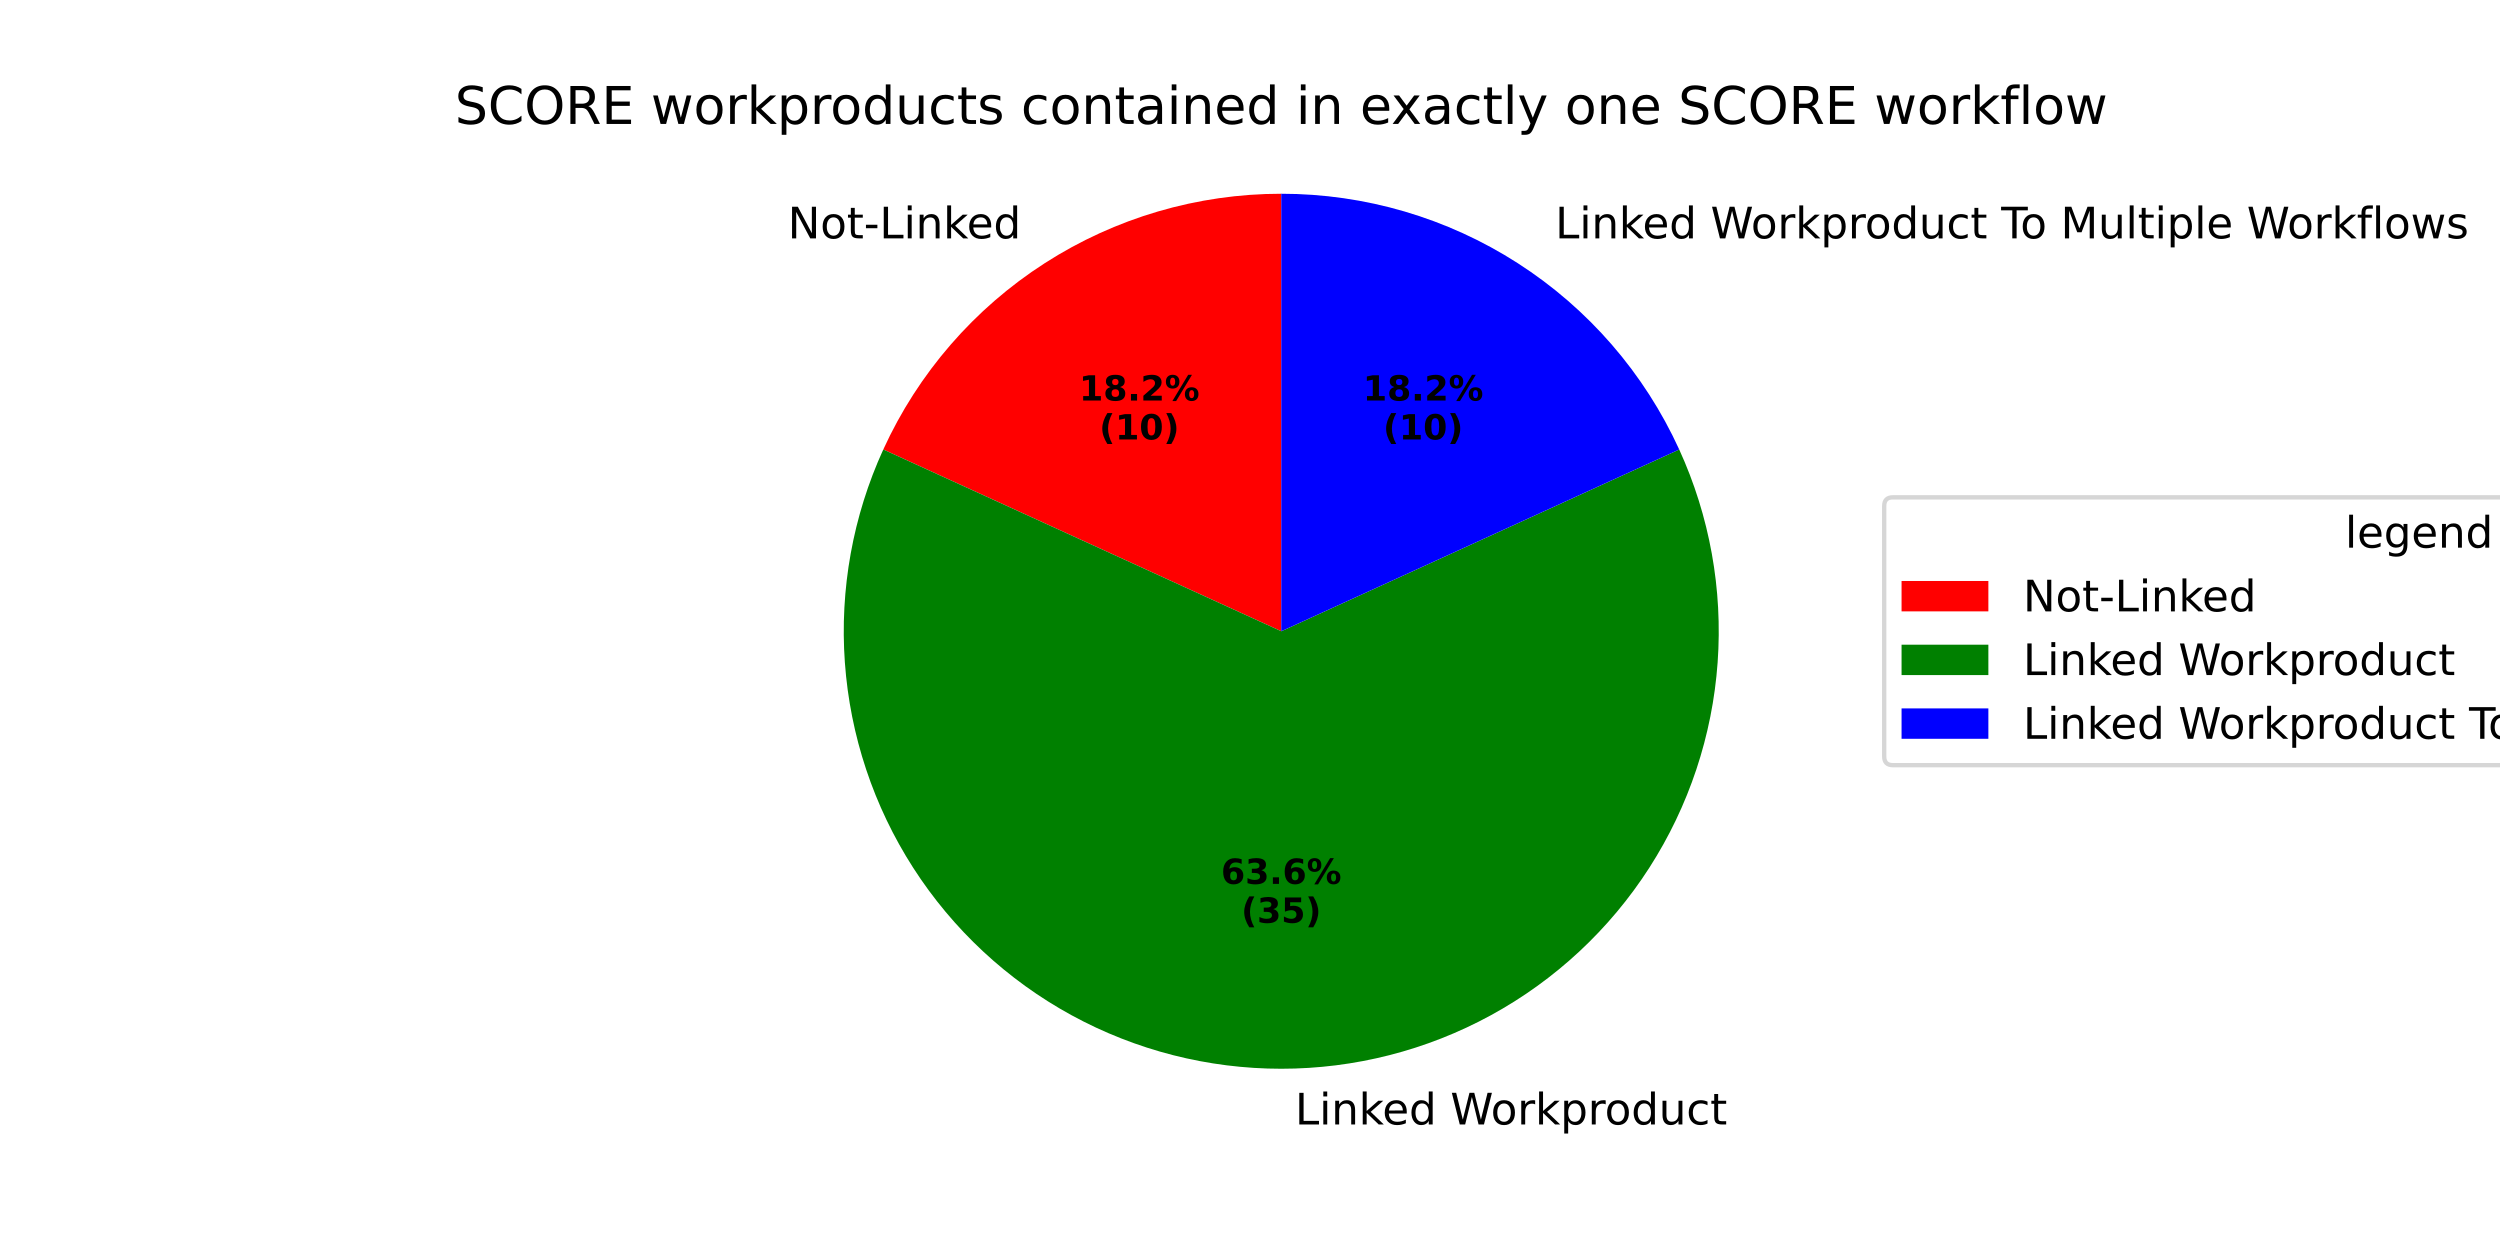
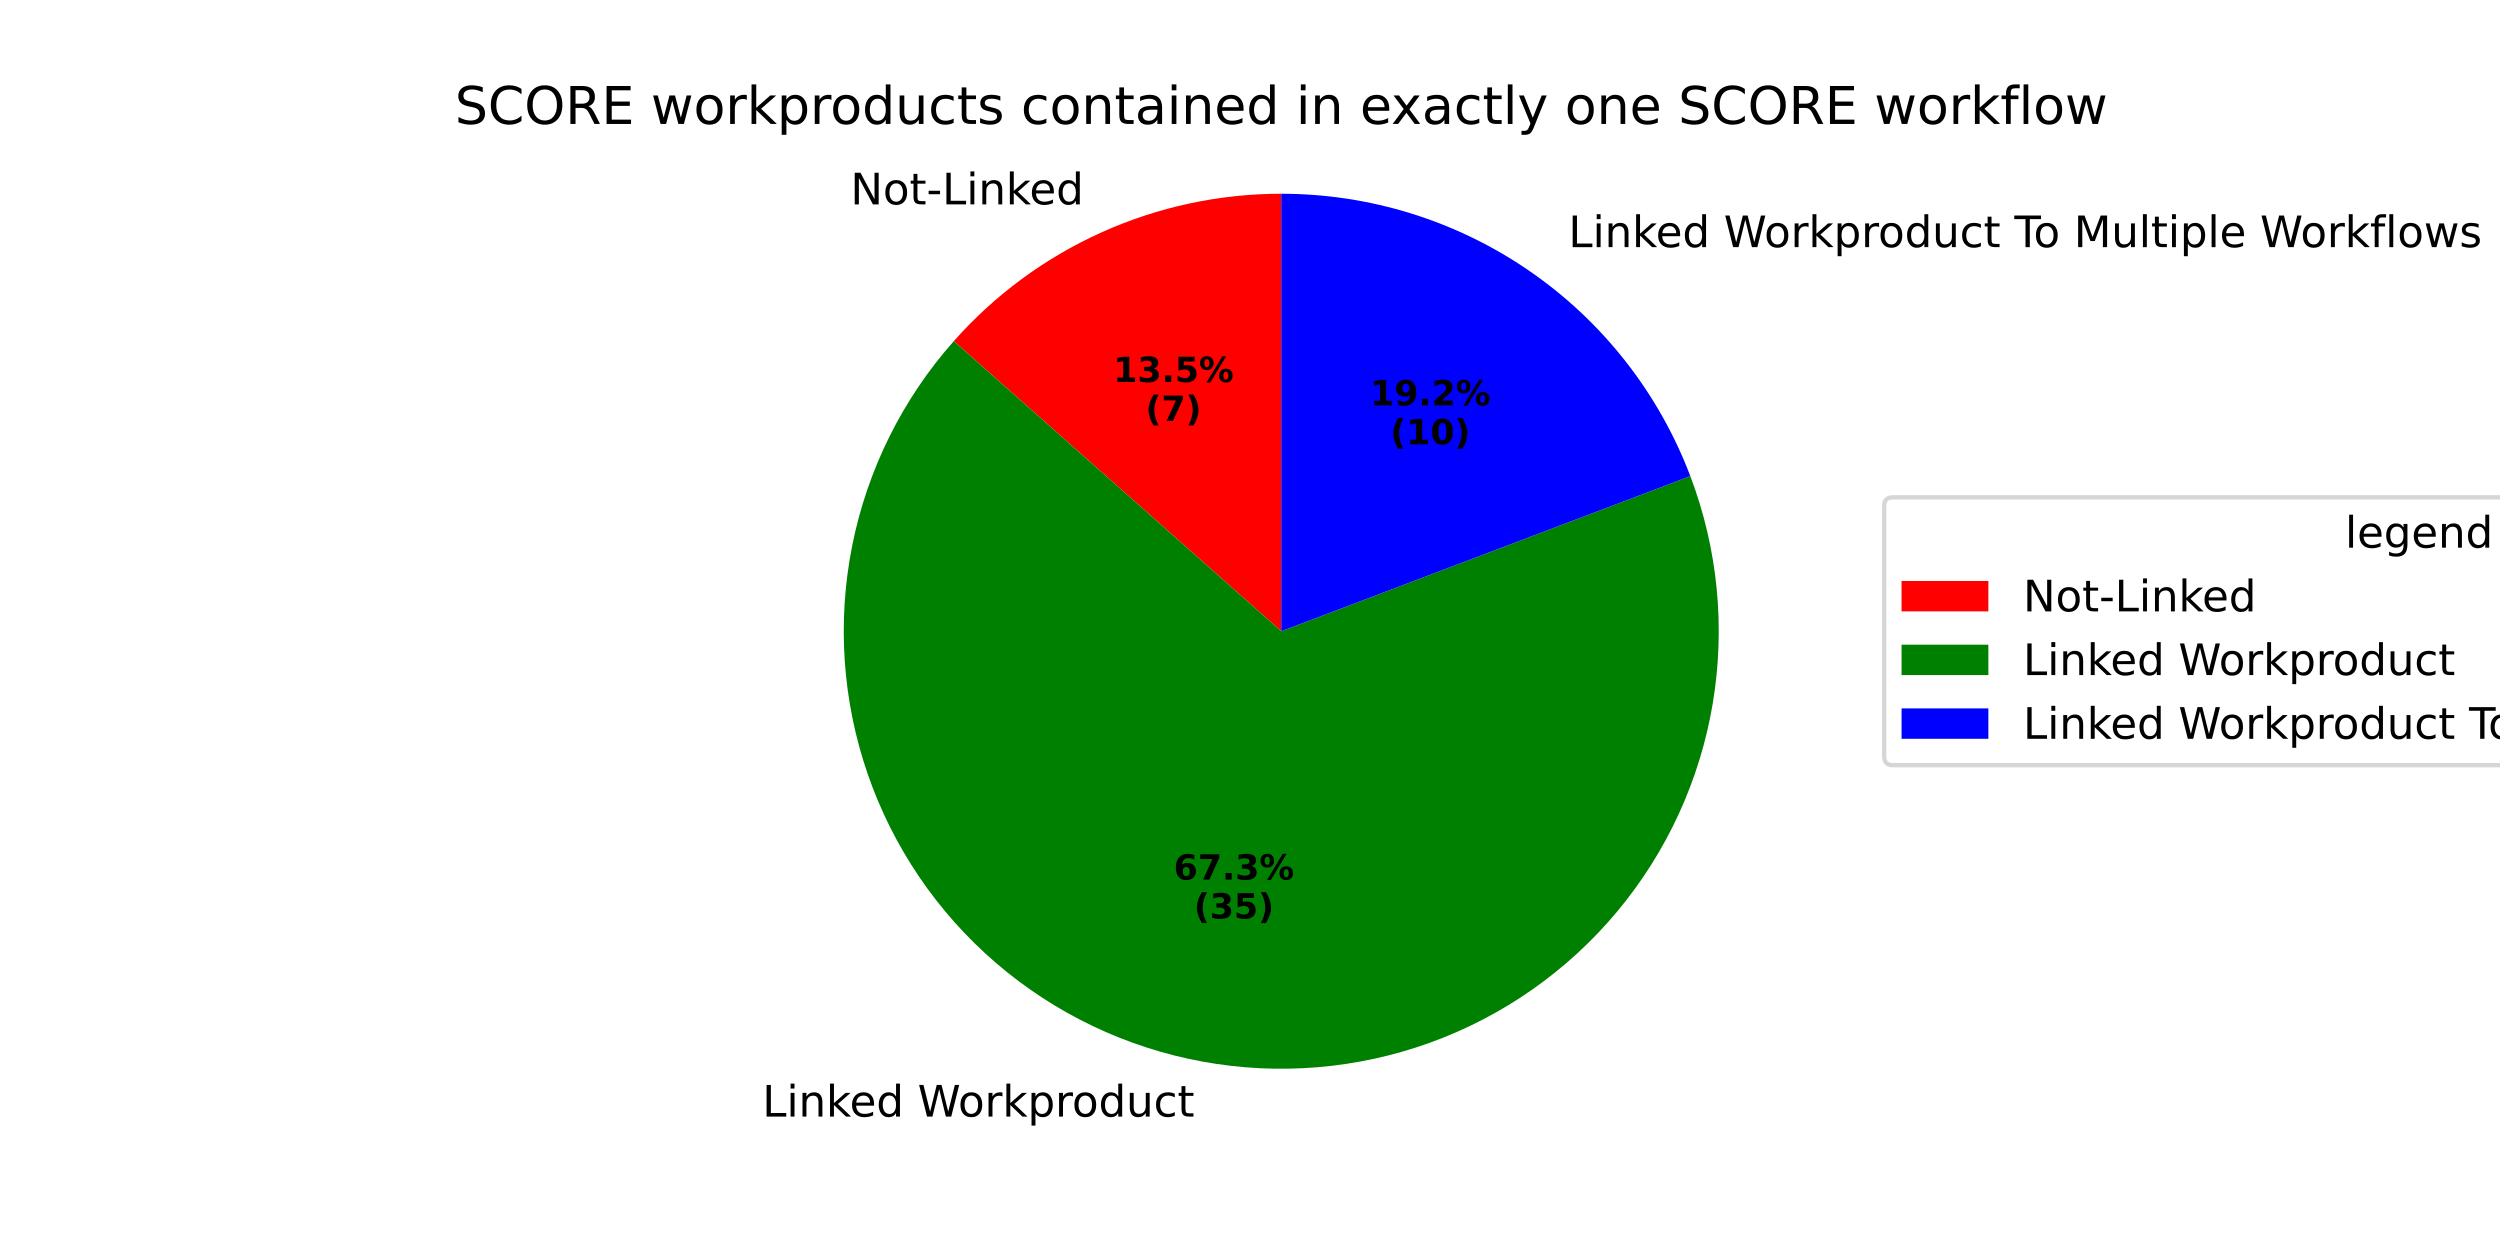
<svg xmlns="http://www.w3.org/2000/svg" xmlns:xlink="http://www.w3.org/1999/xlink" width="576pt" height="288pt" viewBox="0 0 576 288" version="1.1">
  <defs>
    <style type="text/css">*{stroke-linejoin: round; stroke-linecap: butt}</style>
  </defs>
  <g id="figure_1">
    <g id="patch_1">
      <path d="M 0 288  L 576 288  L 576 0  L 0 0  z " style="fill: #ffffff" />
    </g>
    <g id="axes_1">
      <g id="patch_2">
-         <path d="M 295.2 44.64  C 275.878 44.64 256.958 50.196 240.703 60.642  C 224.449 71.088 211.536 85.99 203.509 103.566  L 295.2 145.44  z " style="fill: #ff0000" />
+         <path d="M 295.2 44.64  C 280.938 44.64 266.836 47.667 253.83 53.521  C 240.824 59.374 229.208 67.922 219.75 78.597  L 295.2 145.44  z " style="fill: #ff0000" />
      </g>
      <g id="patch_3">
-         <path d="M 203.509 103.566  C 196.497 118.921 193.453 135.794 194.657 152.631  C 195.861 169.468 201.276 185.736 210.402 199.937  C 219.528 214.137 232.076 225.82 246.892 233.91  C 261.707 242 278.32 246.24 295.2 246.24  C 312.08 246.24 328.693 242 343.508 233.91  C 358.324 225.82 370.872 214.137 379.998 199.937  C 389.124 185.736 394.539 169.468 395.743 152.631  C 396.947 135.794 393.903 118.921 386.891 103.566  L 295.2 145.44  z " style="fill: #008000" />
+         <path d="M 219.75 78.597  C 207.903 91.969 199.822 108.253 196.337 125.775  C 192.851 143.297 194.086 161.434 199.914 178.321  C 205.741 195.209 215.955 210.248 229.504 221.891  C 243.054 233.534 259.458 241.369 277.03 244.589  C 294.602 247.809 312.719 246.301 329.517 240.219  C 346.314 234.137 361.197 223.697 372.634 209.974  C 384.072 196.25 391.658 179.729 394.612 162.11  C 397.567 144.491 395.785 126.4 389.45 109.696  L 295.2 145.44  z " style="fill: #008000" />
      </g>
      <g id="patch_4">
-         <path d="M 386.891 103.566  C 378.864 85.99 365.951 71.088 349.697 60.642  C 333.442 50.196 314.522 44.64 295.2 44.64  L 295.2 145.44  z " style="fill: #0000ff" />
+         <path d="M 389.45 109.696  C 382.197 90.572 369.293 74.102 352.461 62.483  C 335.629 50.865 315.653 44.64 295.2 44.64  L 295.2 145.44  z " style="fill: #0000ff" />
      </g>
      <g id="matplotlib.axis_1" />
      <g id="matplotlib.axis_2" />
      <g id="text_1">
-         <g transform="translate(181.5084 54.92118) scale(0.1 -0.1)">
+         <g transform="translate(195.948 47.08793) scale(0.1 -0.1)">
          <defs>
            <path id="DejaVuSans-4e" d="M 628 4666  L 1478 4666  L 3547 763  L 3547 4666  L 4159 4666  L 4159 0  L 3309 0  L 1241 3903  L 1241 0  L 628 0  L 628 4666  z " transform="scale(0.015625)" />
            <path id="DejaVuSans-6f" d="M 1959 3097  Q 1497 3097 1228 2736  Q 959 2375 959 1747  Q 959 1119 1226 758  Q 1494 397 1959 397  Q 2419 397 2687 759  Q 2956 1122 2956 1747  Q 2956 2369 2687 2733  Q 2419 3097 1959 3097  z M 1959 3584  Q 2709 3584 3137 3096  Q 3566 2609 3566 1747  Q 3566 888 3137 398  Q 2709 -91 1959 -91  Q 1206 -91 779 398  Q 353 888 353 1747  Q 353 2609 779 3096  Q 1206 3584 1959 3584  z " transform="scale(0.015625)" />
            <path id="DejaVuSans-74" d="M 1172 4494  L 1172 3500  L 2356 3500  L 2356 3053  L 1172 3053  L 1172 1153  Q 1172 725 1289 603  Q 1406 481 1766 481  L 2356 481  L 2356 0  L 1766 0  Q 1100 0 847 248  Q 594 497 594 1153  L 594 3053  L 172 3053  L 172 3500  L 594 3500  L 594 4494  L 1172 4494  z " transform="scale(0.015625)" />
            <path id="DejaVuSans-2d" d="M 313 2009  L 1997 2009  L 1997 1497  L 313 1497  L 313 2009  z " transform="scale(0.015625)" />
            <path id="DejaVuSans-4c" d="M 628 4666  L 1259 4666  L 1259 531  L 3531 531  L 3531 0  L 628 0  L 628 4666  z " transform="scale(0.015625)" />
            <path id="DejaVuSans-69" d="M 603 3500  L 1178 3500  L 1178 0  L 603 0  L 603 3500  z M 603 4863  L 1178 4863  L 1178 4134  L 603 4134  L 603 4863  z " transform="scale(0.015625)" />
            <path id="DejaVuSans-6e" d="M 3513 2113  L 3513 0  L 2938 0  L 2938 2094  Q 2938 2591 2744 2837  Q 2550 3084 2163 3084  Q 1697 3084 1428 2787  Q 1159 2491 1159 1978  L 1159 0  L 581 0  L 581 3500  L 1159 3500  L 1159 2956  Q 1366 3272 1645 3428  Q 1925 3584 2291 3584  Q 2894 3584 3203 3211  Q 3513 2838 3513 2113  z " transform="scale(0.015625)" />
            <path id="DejaVuSans-6b" d="M 581 4863  L 1159 4863  L 1159 1991  L 2875 3500  L 3609 3500  L 1753 1863  L 3688 0  L 2938 0  L 1159 1709  L 1159 0  L 581 0  L 581 4863  z " transform="scale(0.015625)" />
            <path id="DejaVuSans-65" d="M 3597 1894  L 3597 1613  L 953 1613  Q 991 1019 1311 708  Q 1631 397 2203 397  Q 2534 397 2845 478  Q 3156 559 3463 722  L 3463 178  Q 3153 47 2828 -22  Q 2503 -91 2169 -91  Q 1331 -91 842 396  Q 353 884 353 1716  Q 353 2575 817 3079  Q 1281 3584 2069 3584  Q 2775 3584 3186 3129  Q 3597 2675 3597 1894  z M 3022 2063  Q 3016 2534 2758 2815  Q 2500 3097 2075 3097  Q 1594 3097 1305 2825  Q 1016 2553 972 2059  L 3022 2063  z " transform="scale(0.015625)" />
            <path id="DejaVuSans-64" d="M 2906 2969  L 2906 4863  L 3481 4863  L 3481 0  L 2906 0  L 2906 525  Q 2725 213 2448 61  Q 2172 -91 1784 -91  Q 1150 -91 751 415  Q 353 922 353 1747  Q 353 2572 751 3078  Q 1150 3584 1784 3584  Q 2172 3584 2448 3432  Q 2725 3281 2906 2969  z M 947 1747  Q 947 1113 1208 752  Q 1469 391 1925 391  Q 2381 391 2643 752  Q 2906 1113 2906 1747  Q 2906 2381 2643 2742  Q 2381 3103 1925 3103  Q 1469 3103 1208 2742  Q 947 2381 947 1747  z " transform="scale(0.015625)" />
          </defs>
          <use xlink:href="#DejaVuSans-4e" />
          <use xlink:href="#DejaVuSans-6f" transform="translate(74.80469 0)" />
          <use xlink:href="#DejaVuSans-74" transform="translate(135.9863 0)" />
          <use xlink:href="#DejaVuSans-2d" transform="translate(175.1953 0)" />
          <use xlink:href="#DejaVuSans-4c" transform="translate(211.2793 0)" />
          <use xlink:href="#DejaVuSans-69" transform="translate(266.9922 0)" />
          <use xlink:href="#DejaVuSans-6e" transform="translate(294.7754 0)" />
          <use xlink:href="#DejaVuSans-6b" transform="translate(358.1543 0)" />
          <use xlink:href="#DejaVuSans-65" transform="translate(412.4395 0)" />
          <use xlink:href="#DejaVuSans-64" transform="translate(473.9629 0)" />
        </g>
      </g>
      <g id="text_2">
-         <g transform="translate(248.6252 92.28936) scale(0.08 -0.08)">
+         <g transform="translate(256.5013 88.01672) scale(0.08 -0.08)">
          <defs>
            <path id="DejaVuSans-Bold-31" d="M 750 831  L 1813 831  L 1813 3847  L 722 3622  L 722 4441  L 1806 4666  L 2950 4666  L 2950 831  L 4013 831  L 4013 0  L 750 0  L 750 831  z " transform="scale(0.015625)" />
-             <path id="DejaVuSans-Bold-38" d="M 2228 2088  Q 1891 2088 1709 1903  Q 1528 1719 1528 1375  Q 1528 1031 1709 848  Q 1891 666 2228 666  Q 2563 666 2741 848  Q 2919 1031 2919 1375  Q 2919 1722 2741 1905  Q 2563 2088 2228 2088  z M 1350 2484  Q 925 2613 709 2878  Q 494 3144 494 3541  Q 494 4131 934 4440  Q 1375 4750 2228 4750  Q 3075 4750 3515 4442  Q 3956 4134 3956 3541  Q 3956 3144 3739 2878  Q 3522 2613 3097 2484  Q 3572 2353 3814 2058  Q 4056 1763 4056 1313  Q 4056 619 3595 264  Q 3134 -91 2228 -91  Q 1319 -91 855 264  Q 391 619 391 1313  Q 391 1763 633 2058  Q 875 2353 1350 2484  z M 1631 3419  Q 1631 3141 1786 2991  Q 1941 2841 2228 2841  Q 2509 2841 2662 2991  Q 2816 3141 2816 3419  Q 2816 3697 2662 3845  Q 2509 3994 2228 3994  Q 1941 3994 1786 3844  Q 1631 3694 1631 3419  z " transform="scale(0.015625)" />
+             <path id="DejaVuSans-Bold-33" d="M 2981 2516  Q 3453 2394 3698 2092  Q 3944 1791 3944 1325  Q 3944 631 3412 270  Q 2881 -91 1863 -91  Q 1503 -91 1142 -33  Q 781 25 428 141  L 428 1069  Q 766 900 1098 814  Q 1431 728 1753 728  Q 2231 728 2486 893  Q 2741 1059 2741 1369  Q 2741 1688 2480 1852  Q 2219 2016 1709 2016  L 1228 2016  L 1228 2791  L 1734 2791  Q 2188 2791 2409 2933  Q 2631 3075 2631 3366  Q 2631 3634 2415 3781  Q 2200 3928 1806 3928  Q 1516 3928 1219 3862  Q 922 3797 628 3669  L 628 4550  Q 984 4650 1334 4700  Q 1684 4750 2022 4750  Q 2931 4750 3382 4451  Q 3834 4153 3834 3553  Q 3834 3144 3618 2883  Q 3403 2622 2981 2516  z " transform="scale(0.015625)" />
            <path id="DejaVuSans-Bold-2e" d="M 653 1209  L 1778 1209  L 1778 0  L 653 0  L 653 1209  z " transform="scale(0.015625)" />
-             <path id="DejaVuSans-Bold-32" d="M 1844 884  L 3897 884  L 3897 0  L 506 0  L 506 884  L 2209 2388  Q 2438 2594 2547 2791  Q 2656 2988 2656 3200  Q 2656 3528 2436 3728  Q 2216 3928 1850 3928  Q 1569 3928 1234 3808  Q 900 3688 519 3450  L 519 4475  Q 925 4609 1322 4679  Q 1719 4750 2100 4750  Q 2938 4750 3402 4381  Q 3866 4013 3866 3353  Q 3866 2972 3669 2642  Q 3472 2313 2841 1759  L 1844 884  z " transform="scale(0.015625)" />
+             <path id="DejaVuSans-Bold-35" d="M 678 4666  L 3669 4666  L 3669 3781  L 1638 3781  L 1638 3059  Q 1775 3097 1914 3117  Q 2053 3138 2203 3138  Q 3056 3138 3531 2711  Q 4006 2284 4006 1522  Q 4006 766 3489 337  Q 2972 -91 2053 -91  Q 1656 -91 1267 -14  Q 878 63 494 219  L 494 1166  Q 875 947 1217 837  Q 1559 728 1863 728  Q 2300 728 2551 942  Q 2803 1156 2803 1522  Q 2803 1891 2551 2103  Q 2300 2316 1863 2316  Q 1603 2316 1309 2248  Q 1016 2181 678 2041  L 678 4666  z " transform="scale(0.015625)" />
            <path id="DejaVuSans-Bold-25" d="M 4959 1925  Q 4738 1925 4616 1733  Q 4494 1541 4494 1184  Q 4494 825 4614 633  Q 4734 441 4959 441  Q 5184 441 5303 633  Q 5422 825 5422 1184  Q 5422 1541 5301 1733  Q 5181 1925 4959 1925  z M 4959 2450  Q 5541 2450 5875 2112  Q 6209 1775 6209 1184  Q 6209 594 5875 251  Q 5541 -91 4959 -91  Q 4378 -91 4042 251  Q 3706 594 3706 1184  Q 3706 1772 4042 2111  Q 4378 2450 4959 2450  z M 2094 -91  L 1403 -91  L 4319 4750  L 5013 4750  L 2094 -91  z M 1453 4750  Q 2034 4750 2367 4411  Q 2700 4072 2700 3481  Q 2700 2891 2367 2550  Q 2034 2209 1453 2209  Q 872 2209 539 2550  Q 206 2891 206 3481  Q 206 4072 539 4411  Q 872 4750 1453 4750  z M 1453 4225  Q 1228 4225 1106 4031  Q 984 3838 984 3481  Q 984 3122 1106 2926  Q 1228 2731 1453 2731  Q 1678 2731 1798 2926  Q 1919 3122 1919 3481  Q 1919 3838 1797 4031  Q 1675 4225 1453 4225  z " transform="scale(0.015625)" />
          </defs>
          <use xlink:href="#DejaVuSans-Bold-31" />
-           <use xlink:href="#DejaVuSans-Bold-38" transform="translate(69.58008 0)" />
+           <use xlink:href="#DejaVuSans-Bold-33" transform="translate(69.58008 0)" />
          <use xlink:href="#DejaVuSans-Bold-2e" transform="translate(139.1602 0)" />
-           <use xlink:href="#DejaVuSans-Bold-32" transform="translate(177.1484 0)" />
+           <use xlink:href="#DejaVuSans-Bold-35" transform="translate(177.1484 0)" />
          <use xlink:href="#DejaVuSans-Bold-25" transform="translate(246.7285 0)" />
        </g>
-         <g transform="translate(253.2795 101.2476) scale(0.08 -0.08)">
+         <g transform="translate(263.9388 96.97497) scale(0.08 -0.08)">
          <defs>
            <path id="DejaVuSans-Bold-28" d="M 2413 -844  L 1484 -844  Q 1006 -72 778 623  Q 550 1319 550 2003  Q 550 2688 779 3389  Q 1009 4091 1484 4856  L 2413 4856  Q 2013 4116 1813 3408  Q 1613 2700 1613 2009  Q 1613 1319 1811 609  Q 2009 -100 2413 -844  z " transform="scale(0.015625)" />
-             <path id="DejaVuSans-Bold-30" d="M 2944 2338  Q 2944 3213 2780 3570  Q 2616 3928 2228 3928  Q 1841 3928 1675 3570  Q 1509 3213 1509 2338  Q 1509 1453 1675 1090  Q 1841 728 2228 728  Q 2613 728 2778 1090  Q 2944 1453 2944 2338  z M 4147 2328  Q 4147 1169 3647 539  Q 3147 -91 2228 -91  Q 1306 -91 806 539  Q 306 1169 306 2328  Q 306 3491 806 4120  Q 1306 4750 2228 4750  Q 3147 4750 3647 4120  Q 4147 3491 4147 2328  z " transform="scale(0.015625)" />
+             <path id="DejaVuSans-Bold-37" d="M 428 4666  L 3944 4666  L 3944 3988  L 2125 0  L 953 0  L 2675 3781  L 428 3781  L 428 4666  z " transform="scale(0.015625)" />
            <path id="DejaVuSans-Bold-29" d="M 513 -844  Q 913 -100 1113 609  Q 1313 1319 1313 2009  Q 1313 2700 1113 3408  Q 913 4116 513 4856  L 1441 4856  Q 1916 4091 2145 3389  Q 2375 2688 2375 2003  Q 2375 1319 2147 623  Q 1919 -72 1441 -844  L 513 -844  z " transform="scale(0.015625)" />
          </defs>
          <use xlink:href="#DejaVuSans-Bold-28" />
-           <use xlink:href="#DejaVuSans-Bold-31" transform="translate(45.70312 0)" />
-           <use xlink:href="#DejaVuSans-Bold-30" transform="translate(115.2832 0)" />
-           <use xlink:href="#DejaVuSans-Bold-29" transform="translate(184.8633 0)" />
+           <use xlink:href="#DejaVuSans-Bold-37" transform="translate(45.70312 0)" />
+           <use xlink:href="#DejaVuSans-Bold-29" transform="translate(115.2832 0)" />
        </g>
      </g>
      <g id="text_3">
-         <g transform="translate(295.2 259.0794) scale(0.1 -0.1)">
+         <g transform="translate(172.4618 257.2634) scale(0.1 -0.1)">
          <defs>
            <path id="DejaVuSans-20" transform="scale(0.015625)" />
            <path id="DejaVuSans-57" d="M 213 4666  L 850 4666  L 1831 722  L 2809 4666  L 3519 4666  L 4500 722  L 5478 4666  L 6119 4666  L 4947 0  L 4153 0  L 3169 4050  L 2175 0  L 1381 0  L 213 4666  z " transform="scale(0.015625)" />
            <path id="DejaVuSans-72" d="M 2631 2963  Q 2534 3019 2420 3045  Q 2306 3072 2169 3072  Q 1681 3072 1420 2755  Q 1159 2438 1159 1844  L 1159 0  L 581 0  L 581 3500  L 1159 3500  L 1159 2956  Q 1341 3275 1631 3429  Q 1922 3584 2338 3584  Q 2397 3584 2469 3576  Q 2541 3569 2628 3553  L 2631 2963  z " transform="scale(0.015625)" />
            <path id="DejaVuSans-70" d="M 1159 525  L 1159 -1331  L 581 -1331  L 581 3500  L 1159 3500  L 1159 2969  Q 1341 3281 1617 3432  Q 1894 3584 2278 3584  Q 2916 3584 3314 3078  Q 3713 2572 3713 1747  Q 3713 922 3314 415  Q 2916 -91 2278 -91  Q 1894 -91 1617 61  Q 1341 213 1159 525  z M 3116 1747  Q 3116 2381 2855 2742  Q 2594 3103 2138 3103  Q 1681 3103 1420 2742  Q 1159 2381 1159 1747  Q 1159 1113 1420 752  Q 1681 391 2138 391  Q 2594 391 2855 752  Q 3116 1113 3116 1747  z " transform="scale(0.015625)" />
            <path id="DejaVuSans-75" d="M 544 1381  L 544 3500  L 1119 3500  L 1119 1403  Q 1119 906 1312 657  Q 1506 409 1894 409  Q 2359 409 2629 706  Q 2900 1003 2900 1516  L 2900 3500  L 3475 3500  L 3475 0  L 2900 0  L 2900 538  Q 2691 219 2414 64  Q 2138 -91 1772 -91  Q 1169 -91 856 284  Q 544 659 544 1381  z M 1991 3584  L 1991 3584  z " transform="scale(0.015625)" />
            <path id="DejaVuSans-63" d="M 3122 3366  L 3122 2828  Q 2878 2963 2633 3030  Q 2388 3097 2138 3097  Q 1578 3097 1268 2742  Q 959 2388 959 1747  Q 959 1106 1268 751  Q 1578 397 2138 397  Q 2388 397 2633 464  Q 2878 531 3122 666  L 3122 134  Q 2881 22 2623 -34  Q 2366 -91 2075 -91  Q 1284 -91 818 406  Q 353 903 353 1747  Q 353 2603 823 3093  Q 1294 3584 2113 3584  Q 2378 3584 2631 3529  Q 2884 3475 3122 3366  z " transform="scale(0.015625)" />
          </defs>
          <use xlink:href="#DejaVuSans-20" />
          <use xlink:href="#DejaVuSans-4c" transform="translate(31.78711 0)" />
          <use xlink:href="#DejaVuSans-69" transform="translate(87.5 0)" />
          <use xlink:href="#DejaVuSans-6e" transform="translate(115.2832 0)" />
          <use xlink:href="#DejaVuSans-6b" transform="translate(178.6621 0)" />
          <use xlink:href="#DejaVuSans-65" transform="translate(232.9473 0)" />
          <use xlink:href="#DejaVuSans-64" transform="translate(294.4707 0)" />
          <use xlink:href="#DejaVuSans-20" transform="translate(357.9473 0)" />
          <use xlink:href="#DejaVuSans-57" transform="translate(389.7344 0)" />
          <use xlink:href="#DejaVuSans-6f" transform="translate(482.7363 0)" />
          <use xlink:href="#DejaVuSans-72" transform="translate(543.918 0)" />
          <use xlink:href="#DejaVuSans-6b" transform="translate(585.0312 0)" />
          <use xlink:href="#DejaVuSans-70" transform="translate(642.9414 0)" />
          <use xlink:href="#DejaVuSans-72" transform="translate(706.418 0)" />
          <use xlink:href="#DejaVuSans-6f" transform="translate(745.2812 0)" />
          <use xlink:href="#DejaVuSans-64" transform="translate(806.4629 0)" />
          <use xlink:href="#DejaVuSans-75" transform="translate(869.9395 0)" />
          <use xlink:href="#DejaVuSans-63" transform="translate(933.3184 0)" />
          <use xlink:href="#DejaVuSans-74" transform="translate(988.2988 0)" />
        </g>
      </g>
      <g id="text_4">
-         <g transform="translate(281.3231 203.6484) scale(0.08 -0.08)">
+         <g transform="translate(270.4213 202.6579) scale(0.08 -0.08)">
          <defs>
            <path id="DejaVuSans-Bold-36" d="M 2316 2303  Q 2000 2303 1842 2098  Q 1684 1894 1684 1484  Q 1684 1075 1842 870  Q 2000 666 2316 666  Q 2634 666 2792 870  Q 2950 1075 2950 1484  Q 2950 1894 2792 2098  Q 2634 2303 2316 2303  z M 3803 4544  L 3803 3681  Q 3506 3822 3243 3889  Q 2981 3956 2731 3956  Q 2194 3956 1894 3657  Q 1594 3359 1544 2772  Q 1750 2925 1990 3001  Q 2231 3078 2516 3078  Q 3231 3078 3670 2659  Q 4109 2241 4109 1563  Q 4109 813 3618 361  Q 3128 -91 2303 -91  Q 1394 -91 895 523  Q 397 1138 397 2266  Q 397 3422 980 4083  Q 1563 4744 2578 4744  Q 2900 4744 3203 4694  Q 3506 4644 3803 4544  z " transform="scale(0.015625)" />
-             <path id="DejaVuSans-Bold-33" d="M 2981 2516  Q 3453 2394 3698 2092  Q 3944 1791 3944 1325  Q 3944 631 3412 270  Q 2881 -91 1863 -91  Q 1503 -91 1142 -33  Q 781 25 428 141  L 428 1069  Q 766 900 1098 814  Q 1431 728 1753 728  Q 2231 728 2486 893  Q 2741 1059 2741 1369  Q 2741 1688 2480 1852  Q 2219 2016 1709 2016  L 1228 2016  L 1228 2791  L 1734 2791  Q 2188 2791 2409 2933  Q 2631 3075 2631 3366  Q 2631 3634 2415 3781  Q 2200 3928 1806 3928  Q 1516 3928 1219 3862  Q 922 3797 628 3669  L 628 4550  Q 984 4650 1334 4700  Q 1684 4750 2022 4750  Q 2931 4750 3382 4451  Q 3834 4153 3834 3553  Q 3834 3144 3618 2883  Q 3403 2622 2981 2516  z " transform="scale(0.015625)" />
          </defs>
          <use xlink:href="#DejaVuSans-Bold-36" />
-           <use xlink:href="#DejaVuSans-Bold-33" transform="translate(69.58008 0)" />
+           <use xlink:href="#DejaVuSans-Bold-37" transform="translate(69.58008 0)" />
          <use xlink:href="#DejaVuSans-Bold-2e" transform="translate(139.1602 0)" />
-           <use xlink:href="#DejaVuSans-Bold-36" transform="translate(177.1484 0)" />
+           <use xlink:href="#DejaVuSans-Bold-33" transform="translate(177.1484 0)" />
          <use xlink:href="#DejaVuSans-Bold-25" transform="translate(246.7285 0)" />
        </g>
-         <g transform="translate(285.9775 212.6066) scale(0.08 -0.08)">
-           <defs>
-             <path id="DejaVuSans-Bold-35" d="M 678 4666  L 3669 4666  L 3669 3781  L 1638 3781  L 1638 3059  Q 1775 3097 1914 3117  Q 2053 3138 2203 3138  Q 3056 3138 3531 2711  Q 4006 2284 4006 1522  Q 4006 766 3489 337  Q 2972 -91 2053 -91  Q 1656 -91 1267 -14  Q 878 63 494 219  L 494 1166  Q 875 947 1217 837  Q 1559 728 1863 728  Q 2300 728 2551 942  Q 2803 1156 2803 1522  Q 2803 1891 2551 2103  Q 2300 2316 1863 2316  Q 1603 2316 1309 2248  Q 1016 2181 678 2041  L 678 4666  z " transform="scale(0.015625)" />
-           </defs>
+         <g transform="translate(275.0757 211.6161) scale(0.08 -0.08)">
          <use xlink:href="#DejaVuSans-Bold-28" />
          <use xlink:href="#DejaVuSans-Bold-33" transform="translate(45.70312 0)" />
          <use xlink:href="#DejaVuSans-Bold-35" transform="translate(115.2832 0)" />
          <use xlink:href="#DejaVuSans-Bold-29" transform="translate(184.8633 0)" />
        </g>
      </g>
      <g id="text_5">
-         <g transform="translate(355.1463 54.92118) scale(0.1 -0.1)">
+         <g transform="translate(358.187 56.94693) scale(0.1 -0.1)">
          <defs>
            <path id="DejaVuSans-54" d="M -19 4666  L 3928 4666  L 3928 4134  L 2272 4134  L 2272 0  L 1638 0  L 1638 4134  L -19 4134  L -19 4666  z " transform="scale(0.015625)" />
            <path id="DejaVuSans-4d" d="M 628 4666  L 1569 4666  L 2759 1491  L 3956 4666  L 4897 4666  L 4897 0  L 4281 0  L 4281 4097  L 3078 897  L 2444 897  L 1241 4097  L 1241 0  L 628 0  L 628 4666  z " transform="scale(0.015625)" />
            <path id="DejaVuSans-6c" d="M 603 4863  L 1178 4863  L 1178 0  L 603 0  L 603 4863  z " transform="scale(0.015625)" />
            <path id="DejaVuSans-66" d="M 2375 4863  L 2375 4384  L 1825 4384  Q 1516 4384 1395 4259  Q 1275 4134 1275 3809  L 1275 3500  L 2222 3500  L 2222 3053  L 1275 3053  L 1275 0  L 697 0  L 697 3053  L 147 3053  L 147 3500  L 697 3500  L 697 3744  Q 697 4328 969 4595  Q 1241 4863 1831 4863  L 2375 4863  z " transform="scale(0.015625)" />
            <path id="DejaVuSans-77" d="M 269 3500  L 844 3500  L 1563 769  L 2278 3500  L 2956 3500  L 3675 769  L 4391 3500  L 4966 3500  L 4050 0  L 3372 0  L 2619 2869  L 1863 0  L 1184 0  L 269 3500  z " transform="scale(0.015625)" />
            <path id="DejaVuSans-73" d="M 2834 3397  L 2834 2853  Q 2591 2978 2328 3040  Q 2066 3103 1784 3103  Q 1356 3103 1142 2972  Q 928 2841 928 2578  Q 928 2378 1081 2264  Q 1234 2150 1697 2047  L 1894 2003  Q 2506 1872 2764 1633  Q 3022 1394 3022 966  Q 3022 478 2636 193  Q 2250 -91 1575 -91  Q 1294 -91 989 -36  Q 684 19 347 128  L 347 722  Q 666 556 975 473  Q 1284 391 1588 391  Q 1994 391 2212 530  Q 2431 669 2431 922  Q 2431 1156 2273 1281  Q 2116 1406 1581 1522  L 1381 1569  Q 847 1681 609 1914  Q 372 2147 372 2553  Q 372 3047 722 3315  Q 1072 3584 1716 3584  Q 2034 3584 2315 3537  Q 2597 3491 2834 3397  z " transform="scale(0.015625)" />
          </defs>
          <use xlink:href="#DejaVuSans-20" />
          <use xlink:href="#DejaVuSans-4c" transform="translate(31.78711 0)" />
          <use xlink:href="#DejaVuSans-69" transform="translate(87.5 0)" />
          <use xlink:href="#DejaVuSans-6e" transform="translate(115.2832 0)" />
          <use xlink:href="#DejaVuSans-6b" transform="translate(178.6621 0)" />
          <use xlink:href="#DejaVuSans-65" transform="translate(232.9473 0)" />
          <use xlink:href="#DejaVuSans-64" transform="translate(294.4707 0)" />
          <use xlink:href="#DejaVuSans-20" transform="translate(357.9473 0)" />
          <use xlink:href="#DejaVuSans-57" transform="translate(389.7344 0)" />
          <use xlink:href="#DejaVuSans-6f" transform="translate(482.7363 0)" />
          <use xlink:href="#DejaVuSans-72" transform="translate(543.918 0)" />
          <use xlink:href="#DejaVuSans-6b" transform="translate(585.0312 0)" />
          <use xlink:href="#DejaVuSans-70" transform="translate(642.9414 0)" />
          <use xlink:href="#DejaVuSans-72" transform="translate(706.418 0)" />
          <use xlink:href="#DejaVuSans-6f" transform="translate(745.2812 0)" />
          <use xlink:href="#DejaVuSans-64" transform="translate(806.4629 0)" />
          <use xlink:href="#DejaVuSans-75" transform="translate(869.9395 0)" />
          <use xlink:href="#DejaVuSans-63" transform="translate(933.3184 0)" />
          <use xlink:href="#DejaVuSans-74" transform="translate(988.2988 0)" />
          <use xlink:href="#DejaVuSans-20" transform="translate(1027.508 0)" />
          <use xlink:href="#DejaVuSans-54" transform="translate(1059.295 0)" />
          <use xlink:href="#DejaVuSans-6f" transform="translate(1103.379 0)" />
          <use xlink:href="#DejaVuSans-20" transform="translate(1164.561 0)" />
          <use xlink:href="#DejaVuSans-4d" transform="translate(1196.348 0)" />
          <use xlink:href="#DejaVuSans-75" transform="translate(1282.627 0)" />
          <use xlink:href="#DejaVuSans-6c" transform="translate(1346.006 0)" />
          <use xlink:href="#DejaVuSans-74" transform="translate(1373.789 0)" />
          <use xlink:href="#DejaVuSans-69" transform="translate(1412.998 0)" />
          <use xlink:href="#DejaVuSans-70" transform="translate(1440.781 0)" />
          <use xlink:href="#DejaVuSans-6c" transform="translate(1504.258 0)" />
          <use xlink:href="#DejaVuSans-65" transform="translate(1532.041 0)" />
          <use xlink:href="#DejaVuSans-20" transform="translate(1593.564 0)" />
          <use xlink:href="#DejaVuSans-57" transform="translate(1625.352 0)" />
          <use xlink:href="#DejaVuSans-6f" transform="translate(1718.354 0)" />
          <use xlink:href="#DejaVuSans-72" transform="translate(1779.535 0)" />
          <use xlink:href="#DejaVuSans-6b" transform="translate(1820.648 0)" />
          <use xlink:href="#DejaVuSans-66" transform="translate(1878.559 0)" />
          <use xlink:href="#DejaVuSans-6c" transform="translate(1913.764 0)" />
          <use xlink:href="#DejaVuSans-6f" transform="translate(1941.547 0)" />
          <use xlink:href="#DejaVuSans-77" transform="translate(2002.729 0)" />
          <use xlink:href="#DejaVuSans-73" transform="translate(2084.516 0)" />
        </g>
      </g>
      <g id="text_6">
-         <g transform="translate(314.0211 92.28936) scale(0.08 -0.08)">
+         <g transform="translate(315.6797 93.39436) scale(0.08 -0.08)">
+           <defs>
+             <path id="DejaVuSans-Bold-39" d="M 641 103  L 641 966  Q 928 831 1190 764  Q 1453 697 1709 697  Q 2247 697 2547 995  Q 2847 1294 2900 1881  Q 2688 1725 2447 1647  Q 2206 1569 1925 1569  Q 1209 1569 770 1986  Q 331 2403 331 3084  Q 331 3838 820 4291  Q 1309 4744 2131 4744  Q 3044 4744 3544 4128  Q 4044 3513 4044 2388  Q 4044 1231 3459 570  Q 2875 -91 1856 -91  Q 1528 -91 1228 -42  Q 928 6 641 103  z M 2125 2350  Q 2441 2350 2600 2554  Q 2759 2759 2759 3169  Q 2759 3575 2600 3781  Q 2441 3988 2125 3988  Q 1809 3988 1650 3781  Q 1491 3575 1491 3169  Q 1491 2759 1650 2554  Q 1809 2350 2125 2350  z " transform="scale(0.015625)" />
+             <path id="DejaVuSans-Bold-32" d="M 1844 884  L 3897 884  L 3897 0  L 506 0  L 506 884  L 2209 2388  Q 2438 2594 2547 2791  Q 2656 2988 2656 3200  Q 2656 3528 2436 3728  Q 2216 3928 1850 3928  Q 1569 3928 1234 3808  Q 900 3688 519 3450  L 519 4475  Q 925 4609 1322 4679  Q 1719 4750 2100 4750  Q 2938 4750 3402 4381  Q 3866 4013 3866 3353  Q 3866 2972 3669 2642  Q 3472 2313 2841 1759  L 1844 884  z " transform="scale(0.015625)" />
+           </defs>
          <use xlink:href="#DejaVuSans-Bold-31" />
-           <use xlink:href="#DejaVuSans-Bold-38" transform="translate(69.58008 0)" />
+           <use xlink:href="#DejaVuSans-Bold-39" transform="translate(69.58008 0)" />
          <use xlink:href="#DejaVuSans-Bold-2e" transform="translate(139.1602 0)" />
          <use xlink:href="#DejaVuSans-Bold-32" transform="translate(177.1484 0)" />
          <use xlink:href="#DejaVuSans-Bold-25" transform="translate(246.7285 0)" />
        </g>
-         <g transform="translate(318.6755 101.2476) scale(0.08 -0.08)">
+         <g transform="translate(320.3341 102.3526) scale(0.08 -0.08)">
+           <defs>
+             <path id="DejaVuSans-Bold-30" d="M 2944 2338  Q 2944 3213 2780 3570  Q 2616 3928 2228 3928  Q 1841 3928 1675 3570  Q 1509 3213 1509 2338  Q 1509 1453 1675 1090  Q 1841 728 2228 728  Q 2613 728 2778 1090  Q 2944 1453 2944 2338  z M 4147 2328  Q 4147 1169 3647 539  Q 3147 -91 2228 -91  Q 1306 -91 806 539  Q 306 1169 306 2328  Q 306 3491 806 4120  Q 1306 4750 2228 4750  Q 3147 4750 3647 4120  Q 4147 3491 4147 2328  z " transform="scale(0.015625)" />
+           </defs>
          <use xlink:href="#DejaVuSans-Bold-28" />
          <use xlink:href="#DejaVuSans-Bold-31" transform="translate(45.70312 0)" />
          <use xlink:href="#DejaVuSans-Bold-30" transform="translate(115.2832 0)" />
          <use xlink:href="#DejaVuSans-Bold-29" transform="translate(184.8633 0)" />
        </g>
      </g>
      <g id="text_7">
        <g transform="translate(104.8003 28.56) scale(0.12 -0.12)">
          <defs>
            <path id="DejaVuSans-53" d="M 3425 4513  L 3425 3897  Q 3066 4069 2747 4153  Q 2428 4238 2131 4238  Q 1616 4238 1336 4038  Q 1056 3838 1056 3469  Q 1056 3159 1242 3001  Q 1428 2844 1947 2747  L 2328 2669  Q 3034 2534 3370 2195  Q 3706 1856 3706 1288  Q 3706 609 3251 259  Q 2797 -91 1919 -91  Q 1588 -91 1214 -16  Q 841 59 441 206  L 441 856  Q 825 641 1194 531  Q 1563 422 1919 422  Q 2459 422 2753 634  Q 3047 847 3047 1241  Q 3047 1584 2836 1778  Q 2625 1972 2144 2069  L 1759 2144  Q 1053 2284 737 2584  Q 422 2884 422 3419  Q 422 4038 858 4394  Q 1294 4750 2059 4750  Q 2388 4750 2728 4690  Q 3069 4631 3425 4513  z " transform="scale(0.015625)" />
            <path id="DejaVuSans-43" d="M 4122 4306  L 4122 3641  Q 3803 3938 3442 4084  Q 3081 4231 2675 4231  Q 1875 4231 1450 3742  Q 1025 3253 1025 2328  Q 1025 1406 1450 917  Q 1875 428 2675 428  Q 3081 428 3442 575  Q 3803 722 4122 1019  L 4122 359  Q 3791 134 3420 21  Q 3050 -91 2638 -91  Q 1578 -91 968 557  Q 359 1206 359 2328  Q 359 3453 968 4101  Q 1578 4750 2638 4750  Q 3056 4750 3426 4639  Q 3797 4528 4122 4306  z " transform="scale(0.015625)" />
            <path id="DejaVuSans-4f" d="M 2522 4238  Q 1834 4238 1429 3725  Q 1025 3213 1025 2328  Q 1025 1447 1429 934  Q 1834 422 2522 422  Q 3209 422 3611 934  Q 4013 1447 4013 2328  Q 4013 3213 3611 3725  Q 3209 4238 2522 4238  z M 2522 4750  Q 3503 4750 4090 4092  Q 4678 3434 4678 2328  Q 4678 1225 4090 567  Q 3503 -91 2522 -91  Q 1538 -91 948 565  Q 359 1222 359 2328  Q 359 3434 948 4092  Q 1538 4750 2522 4750  z " transform="scale(0.015625)" />
            <path id="DejaVuSans-52" d="M 2841 2188  Q 3044 2119 3236 1894  Q 3428 1669 3622 1275  L 4263 0  L 3584 0  L 2988 1197  Q 2756 1666 2539 1819  Q 2322 1972 1947 1972  L 1259 1972  L 1259 0  L 628 0  L 628 4666  L 2053 4666  Q 2853 4666 3247 4331  Q 3641 3997 3641 3322  Q 3641 2881 3436 2590  Q 3231 2300 2841 2188  z M 1259 4147  L 1259 2491  L 2053 2491  Q 2509 2491 2742 2702  Q 2975 2913 2975 3322  Q 2975 3731 2742 3939  Q 2509 4147 2053 4147  L 1259 4147  z " transform="scale(0.015625)" />
            <path id="DejaVuSans-45" d="M 628 4666  L 3578 4666  L 3578 4134  L 1259 4134  L 1259 2753  L 3481 2753  L 3481 2222  L 1259 2222  L 1259 531  L 3634 531  L 3634 0  L 628 0  L 628 4666  z " transform="scale(0.015625)" />
            <path id="DejaVuSans-61" d="M 2194 1759  Q 1497 1759 1228 1600  Q 959 1441 959 1056  Q 959 750 1161 570  Q 1363 391 1709 391  Q 2188 391 2477 730  Q 2766 1069 2766 1631  L 2766 1759  L 2194 1759  z M 3341 1997  L 3341 0  L 2766 0  L 2766 531  Q 2569 213 2275 61  Q 1981 -91 1556 -91  Q 1019 -91 701 211  Q 384 513 384 1019  Q 384 1609 779 1909  Q 1175 2209 1959 2209  L 2766 2209  L 2766 2266  Q 2766 2663 2505 2880  Q 2244 3097 1772 3097  Q 1472 3097 1187 3025  Q 903 2953 641 2809  L 641 3341  Q 956 3463 1253 3523  Q 1550 3584 1831 3584  Q 2591 3584 2966 3190  Q 3341 2797 3341 1997  z " transform="scale(0.015625)" />
            <path id="DejaVuSans-78" d="M 3513 3500  L 2247 1797  L 3578 0  L 2900 0  L 1881 1375  L 863 0  L 184 0  L 1544 1831  L 300 3500  L 978 3500  L 1906 2253  L 2834 3500  L 3513 3500  z " transform="scale(0.015625)" />
            <path id="DejaVuSans-79" d="M 2059 -325  Q 1816 -950 1584 -1140  Q 1353 -1331 966 -1331  L 506 -1331  L 506 -850  L 844 -850  Q 1081 -850 1212 -737  Q 1344 -625 1503 -206  L 1606 56  L 191 3500  L 800 3500  L 1894 763  L 2988 3500  L 3597 3500  L 2059 -325  z " transform="scale(0.015625)" />
          </defs>
          <use xlink:href="#DejaVuSans-53" />
          <use xlink:href="#DejaVuSans-43" transform="translate(63.47656 0)" />
          <use xlink:href="#DejaVuSans-4f" transform="translate(133.3008 0)" />
          <use xlink:href="#DejaVuSans-52" transform="translate(212.0117 0)" />
          <use xlink:href="#DejaVuSans-45" transform="translate(281.4941 0)" />
          <use xlink:href="#DejaVuSans-20" transform="translate(344.6777 0)" />
          <use xlink:href="#DejaVuSans-77" transform="translate(376.4648 0)" />
          <use xlink:href="#DejaVuSans-6f" transform="translate(458.252 0)" />
          <use xlink:href="#DejaVuSans-72" transform="translate(519.4336 0)" />
          <use xlink:href="#DejaVuSans-6b" transform="translate(560.5469 0)" />
          <use xlink:href="#DejaVuSans-70" transform="translate(618.457 0)" />
          <use xlink:href="#DejaVuSans-72" transform="translate(681.9336 0)" />
          <use xlink:href="#DejaVuSans-6f" transform="translate(720.7969 0)" />
          <use xlink:href="#DejaVuSans-64" transform="translate(781.9785 0)" />
          <use xlink:href="#DejaVuSans-75" transform="translate(845.4551 0)" />
          <use xlink:href="#DejaVuSans-63" transform="translate(908.834 0)" />
          <use xlink:href="#DejaVuSans-74" transform="translate(963.8145 0)" />
          <use xlink:href="#DejaVuSans-73" transform="translate(1003.023 0)" />
          <use xlink:href="#DejaVuSans-20" transform="translate(1055.123 0)" />
          <use xlink:href="#DejaVuSans-63" transform="translate(1086.91 0)" />
          <use xlink:href="#DejaVuSans-6f" transform="translate(1141.891 0)" />
          <use xlink:href="#DejaVuSans-6e" transform="translate(1203.072 0)" />
          <use xlink:href="#DejaVuSans-74" transform="translate(1266.451 0)" />
          <use xlink:href="#DejaVuSans-61" transform="translate(1305.66 0)" />
          <use xlink:href="#DejaVuSans-69" transform="translate(1366.939 0)" />
          <use xlink:href="#DejaVuSans-6e" transform="translate(1394.723 0)" />
          <use xlink:href="#DejaVuSans-65" transform="translate(1458.102 0)" />
          <use xlink:href="#DejaVuSans-64" transform="translate(1519.625 0)" />
          <use xlink:href="#DejaVuSans-20" transform="translate(1583.102 0)" />
          <use xlink:href="#DejaVuSans-69" transform="translate(1614.889 0)" />
          <use xlink:href="#DejaVuSans-6e" transform="translate(1642.672 0)" />
          <use xlink:href="#DejaVuSans-20" transform="translate(1706.051 0)" />
          <use xlink:href="#DejaVuSans-65" transform="translate(1737.838 0)" />
          <use xlink:href="#DejaVuSans-78" transform="translate(1797.611 0)" />
          <use xlink:href="#DejaVuSans-61" transform="translate(1856.791 0)" />
          <use xlink:href="#DejaVuSans-63" transform="translate(1918.07 0)" />
          <use xlink:href="#DejaVuSans-74" transform="translate(1973.051 0)" />
          <use xlink:href="#DejaVuSans-6c" transform="translate(2012.26 0)" />
          <use xlink:href="#DejaVuSans-79" transform="translate(2040.043 0)" />
          <use xlink:href="#DejaVuSans-20" transform="translate(2099.223 0)" />
          <use xlink:href="#DejaVuSans-6f" transform="translate(2131.01 0)" />
          <use xlink:href="#DejaVuSans-6e" transform="translate(2192.191 0)" />
          <use xlink:href="#DejaVuSans-65" transform="translate(2255.57 0)" />
          <use xlink:href="#DejaVuSans-20" transform="translate(2317.094 0)" />
          <use xlink:href="#DejaVuSans-53" transform="translate(2348.881 0)" />
          <use xlink:href="#DejaVuSans-43" transform="translate(2412.357 0)" />
          <use xlink:href="#DejaVuSans-4f" transform="translate(2482.182 0)" />
          <use xlink:href="#DejaVuSans-52" transform="translate(2560.893 0)" />
          <use xlink:href="#DejaVuSans-45" transform="translate(2630.375 0)" />
          <use xlink:href="#DejaVuSans-20" transform="translate(2693.559 0)" />
          <use xlink:href="#DejaVuSans-77" transform="translate(2725.346 0)" />
          <use xlink:href="#DejaVuSans-6f" transform="translate(2807.133 0)" />
          <use xlink:href="#DejaVuSans-72" transform="translate(2868.314 0)" />
          <use xlink:href="#DejaVuSans-6b" transform="translate(2909.428 0)" />
          <use xlink:href="#DejaVuSans-66" transform="translate(2967.338 0)" />
          <use xlink:href="#DejaVuSans-6c" transform="translate(3002.543 0)" />
          <use xlink:href="#DejaVuSans-6f" transform="translate(3030.326 0)" />
          <use xlink:href="#DejaVuSans-77" transform="translate(3091.508 0)" />
        </g>
      </g>
      <g id="legend_1">
        <g id="patch_5">
          <path d="M 436.12 176.296  L 678.601 176.296  Q 680.601 176.296 680.601 174.296  L 680.601 116.584  Q 680.601 114.584 678.601 114.584  L 436.12 114.584  Q 434.12 114.584 434.12 116.584  L 434.12 174.296  Q 434.12 176.296 436.12 176.296  z " style="fill: #ffffff; opacity: 0.8; stroke: #cccccc; stroke-linejoin: miter" />
        </g>
        <g id="text_8">
          <g transform="translate(540.3012 126.1822) scale(0.1 -0.1)">
            <defs>
              <path id="DejaVuSans-67" d="M 2906 1791  Q 2906 2416 2648 2759  Q 2391 3103 1925 3103  Q 1463 3103 1205 2759  Q 947 2416 947 1791  Q 947 1169 1205 825  Q 1463 481 1925 481  Q 2391 481 2648 825  Q 2906 1169 2906 1791  z M 3481 434  Q 3481 -459 3084 -895  Q 2688 -1331 1869 -1331  Q 1566 -1331 1297 -1286  Q 1028 -1241 775 -1147  L 775 -588  Q 1028 -725 1275 -790  Q 1522 -856 1778 -856  Q 2344 -856 2625 -561  Q 2906 -266 2906 331  L 2906 616  Q 2728 306 2450 153  Q 2172 0 1784 0  Q 1141 0 747 490  Q 353 981 353 1791  Q 353 2603 747 3093  Q 1141 3584 1784 3584  Q 2172 3584 2450 3431  Q 2728 3278 2906 2969  L 2906 3500  L 3481 3500  L 3481 434  z " transform="scale(0.015625)" />
            </defs>
            <use xlink:href="#DejaVuSans-6c" />
            <use xlink:href="#DejaVuSans-65" transform="translate(27.7832 0)" />
            <use xlink:href="#DejaVuSans-67" transform="translate(89.30664 0)" />
            <use xlink:href="#DejaVuSans-65" transform="translate(152.7832 0)" />
            <use xlink:href="#DejaVuSans-6e" transform="translate(214.3066 0)" />
            <use xlink:href="#DejaVuSans-64" transform="translate(277.6855 0)" />
          </g>
        </g>
        <g id="patch_6">
          <path d="M 438.12 140.86  L 458.12 140.86  L 458.12 133.86  L 438.12 133.86  z " style="fill: #ff0000" />
        </g>
        <g id="text_9">
          <g transform="translate(466.12 140.8603) scale(0.1 -0.1)">
            <use xlink:href="#DejaVuSans-4e" />
            <use xlink:href="#DejaVuSans-6f" transform="translate(74.80469 0)" />
            <use xlink:href="#DejaVuSans-74" transform="translate(135.9863 0)" />
            <use xlink:href="#DejaVuSans-2d" transform="translate(175.1953 0)" />
            <use xlink:href="#DejaVuSans-4c" transform="translate(211.2793 0)" />
            <use xlink:href="#DejaVuSans-69" transform="translate(266.9922 0)" />
            <use xlink:href="#DejaVuSans-6e" transform="translate(294.7754 0)" />
            <use xlink:href="#DejaVuSans-6b" transform="translate(358.1543 0)" />
            <use xlink:href="#DejaVuSans-65" transform="translate(412.4395 0)" />
            <use xlink:href="#DejaVuSans-64" transform="translate(473.9629 0)" />
          </g>
        </g>
        <g id="patch_7">
          <path d="M 438.12 155.538  L 458.12 155.538  L 458.12 148.538  L 438.12 148.538  z " style="fill: #008000" />
        </g>
        <g id="text_10">
          <g transform="translate(466.12 155.5384) scale(0.1 -0.1)">
            <use xlink:href="#DejaVuSans-4c" />
            <use xlink:href="#DejaVuSans-69" transform="translate(55.71289 0)" />
            <use xlink:href="#DejaVuSans-6e" transform="translate(83.49609 0)" />
            <use xlink:href="#DejaVuSans-6b" transform="translate(146.875 0)" />
            <use xlink:href="#DejaVuSans-65" transform="translate(201.1602 0)" />
            <use xlink:href="#DejaVuSans-64" transform="translate(262.6836 0)" />
            <use xlink:href="#DejaVuSans-20" transform="translate(326.1602 0)" />
            <use xlink:href="#DejaVuSans-57" transform="translate(357.9473 0)" />
            <use xlink:href="#DejaVuSans-6f" transform="translate(450.9492 0)" />
            <use xlink:href="#DejaVuSans-72" transform="translate(512.1309 0)" />
            <use xlink:href="#DejaVuSans-6b" transform="translate(553.2441 0)" />
            <use xlink:href="#DejaVuSans-70" transform="translate(611.1543 0)" />
            <use xlink:href="#DejaVuSans-72" transform="translate(674.6309 0)" />
            <use xlink:href="#DejaVuSans-6f" transform="translate(713.4941 0)" />
            <use xlink:href="#DejaVuSans-64" transform="translate(774.6758 0)" />
            <use xlink:href="#DejaVuSans-75" transform="translate(838.1523 0)" />
            <use xlink:href="#DejaVuSans-63" transform="translate(901.5312 0)" />
            <use xlink:href="#DejaVuSans-74" transform="translate(956.5117 0)" />
          </g>
        </g>
        <g id="patch_8">
          <path d="M 438.12 170.217  L 458.12 170.217  L 458.12 163.217  L 438.12 163.217  z " style="fill: #0000ff" />
        </g>
        <g id="text_11">
          <g transform="translate(466.12 170.2166) scale(0.1 -0.1)">
            <use xlink:href="#DejaVuSans-4c" />
            <use xlink:href="#DejaVuSans-69" transform="translate(55.71289 0)" />
            <use xlink:href="#DejaVuSans-6e" transform="translate(83.49609 0)" />
            <use xlink:href="#DejaVuSans-6b" transform="translate(146.875 0)" />
            <use xlink:href="#DejaVuSans-65" transform="translate(201.1602 0)" />
            <use xlink:href="#DejaVuSans-64" transform="translate(262.6836 0)" />
            <use xlink:href="#DejaVuSans-20" transform="translate(326.1602 0)" />
            <use xlink:href="#DejaVuSans-57" transform="translate(357.9473 0)" />
            <use xlink:href="#DejaVuSans-6f" transform="translate(450.9492 0)" />
            <use xlink:href="#DejaVuSans-72" transform="translate(512.1309 0)" />
            <use xlink:href="#DejaVuSans-6b" transform="translate(553.2441 0)" />
            <use xlink:href="#DejaVuSans-70" transform="translate(611.1543 0)" />
            <use xlink:href="#DejaVuSans-72" transform="translate(674.6309 0)" />
            <use xlink:href="#DejaVuSans-6f" transform="translate(713.4941 0)" />
            <use xlink:href="#DejaVuSans-64" transform="translate(774.6758 0)" />
            <use xlink:href="#DejaVuSans-75" transform="translate(838.1523 0)" />
            <use xlink:href="#DejaVuSans-63" transform="translate(901.5312 0)" />
            <use xlink:href="#DejaVuSans-74" transform="translate(956.5117 0)" />
            <use xlink:href="#DejaVuSans-20" transform="translate(995.7207 0)" />
            <use xlink:href="#DejaVuSans-54" transform="translate(1027.508 0)" />
            <use xlink:href="#DejaVuSans-6f" transform="translate(1071.592 0)" />
            <use xlink:href="#DejaVuSans-20" transform="translate(1132.773 0)" />
            <use xlink:href="#DejaVuSans-4d" transform="translate(1164.561 0)" />
            <use xlink:href="#DejaVuSans-75" transform="translate(1250.84 0)" />
            <use xlink:href="#DejaVuSans-6c" transform="translate(1314.219 0)" />
            <use xlink:href="#DejaVuSans-74" transform="translate(1342.002 0)" />
            <use xlink:href="#DejaVuSans-69" transform="translate(1381.211 0)" />
            <use xlink:href="#DejaVuSans-70" transform="translate(1408.994 0)" />
            <use xlink:href="#DejaVuSans-6c" transform="translate(1472.471 0)" />
            <use xlink:href="#DejaVuSans-65" transform="translate(1500.254 0)" />
            <use xlink:href="#DejaVuSans-20" transform="translate(1561.777 0)" />
            <use xlink:href="#DejaVuSans-57" transform="translate(1593.564 0)" />
            <use xlink:href="#DejaVuSans-6f" transform="translate(1686.566 0)" />
            <use xlink:href="#DejaVuSans-72" transform="translate(1747.748 0)" />
            <use xlink:href="#DejaVuSans-6b" transform="translate(1788.861 0)" />
            <use xlink:href="#DejaVuSans-66" transform="translate(1846.771 0)" />
            <use xlink:href="#DejaVuSans-6c" transform="translate(1881.977 0)" />
            <use xlink:href="#DejaVuSans-6f" transform="translate(1909.76 0)" />
            <use xlink:href="#DejaVuSans-77" transform="translate(1970.941 0)" />
            <use xlink:href="#DejaVuSans-73" transform="translate(2052.729 0)" />
          </g>
        </g>
      </g>
    </g>
  </g>
</svg>
